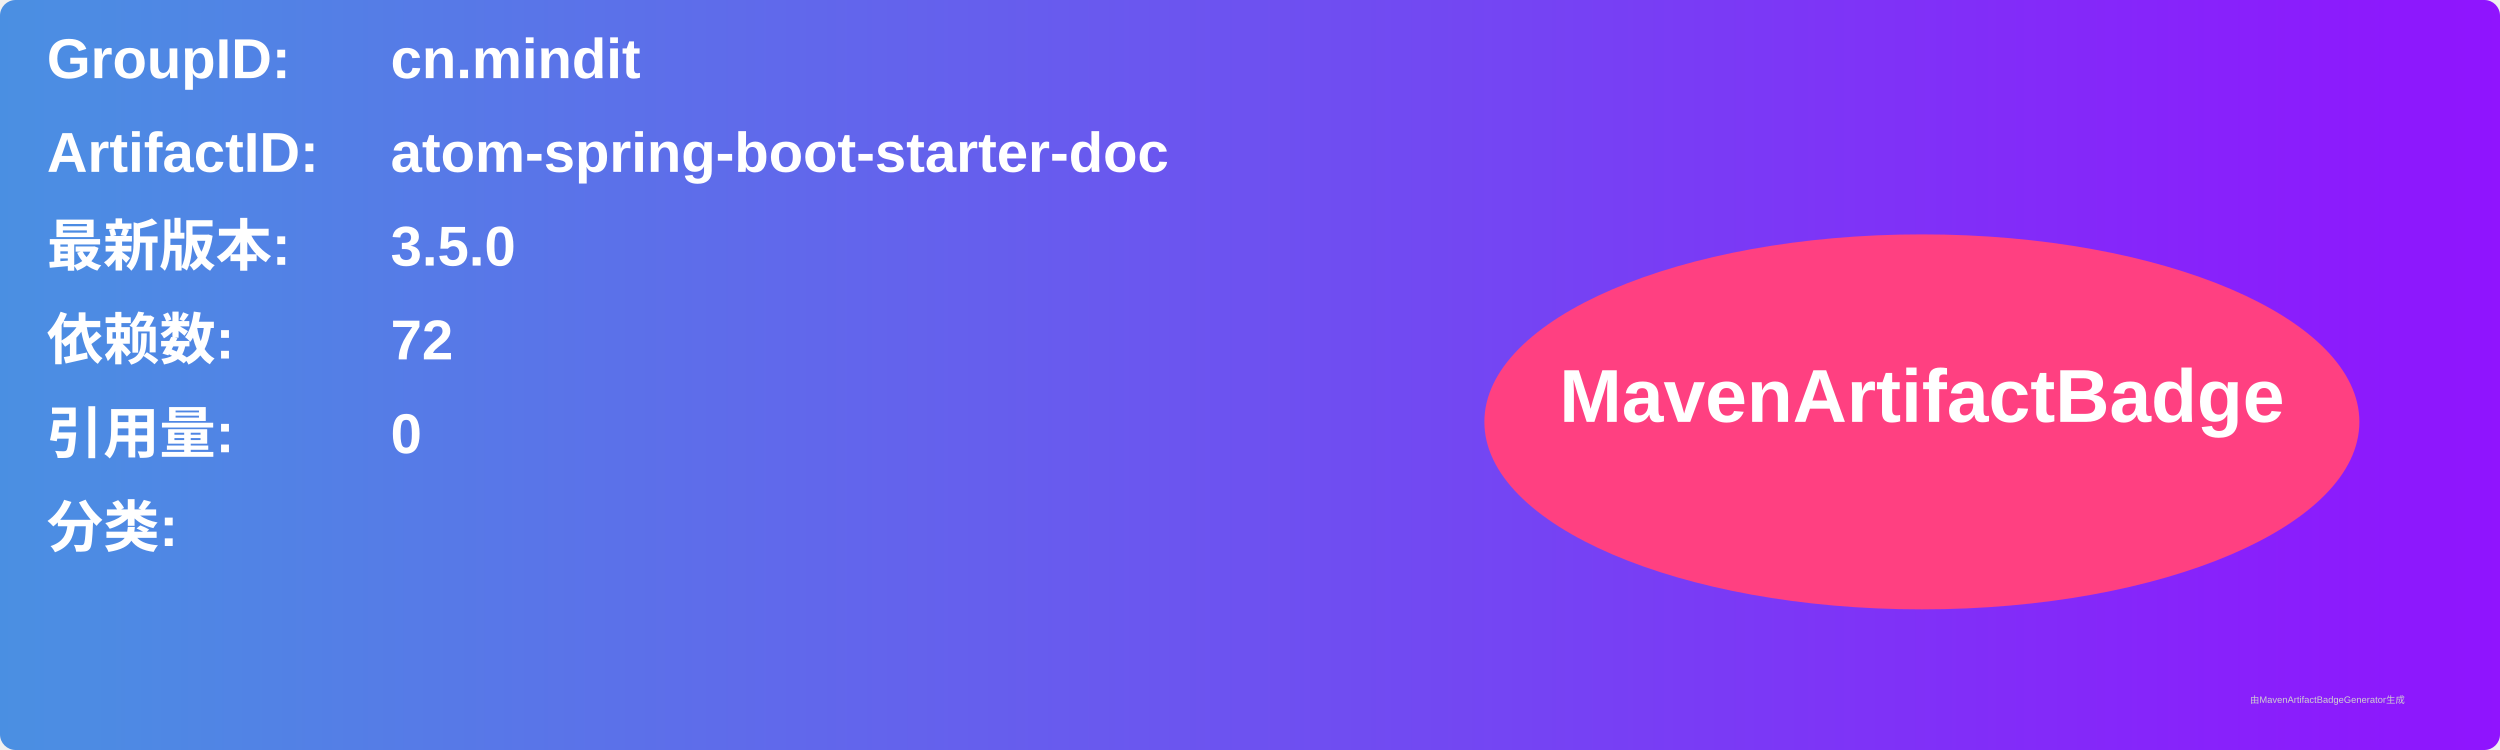
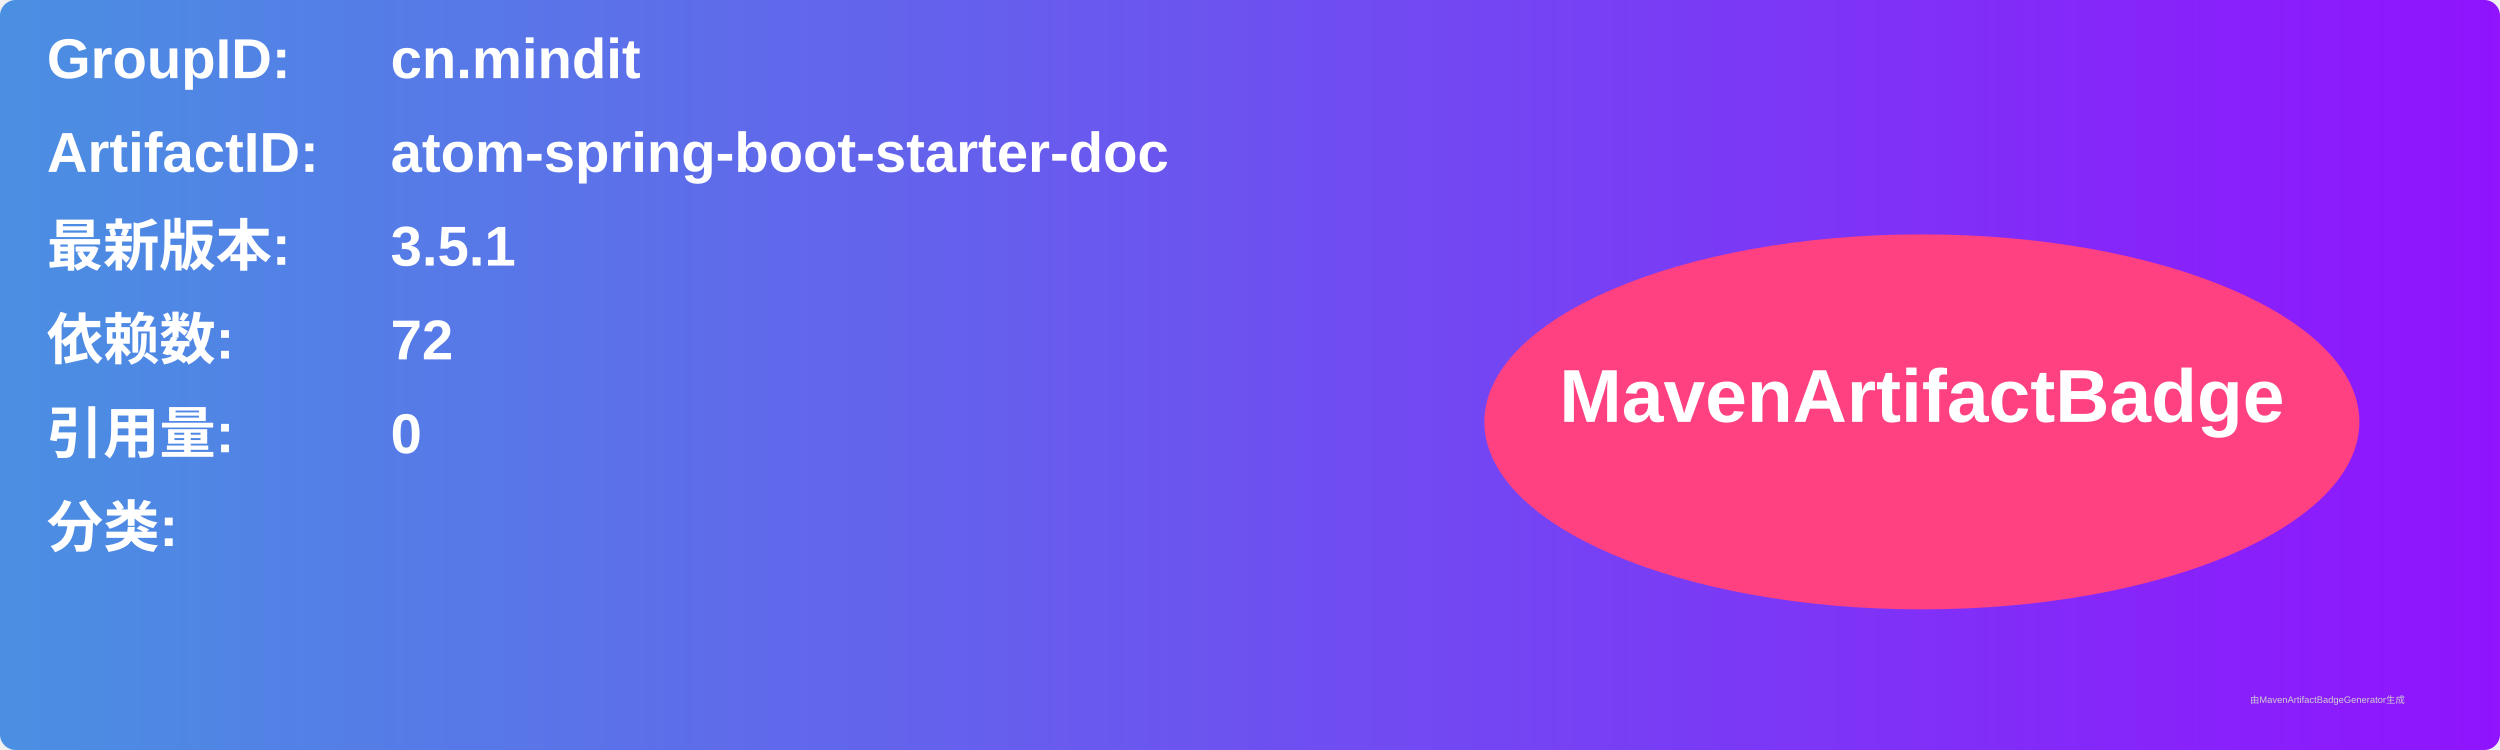
<svg xmlns="http://www.w3.org/2000/svg" width="800" height="240" viewBox="0 0 800 240">
  <linearGradient id="grad" x1="0%" y1="0%" x2="100%" y2="0%">
    <stop offset="0%" stop-color="#4a90e2" />
    <stop offset="100%" stop-color="#9013fe" />
  </linearGradient>
  <rect width="100%" height="100%" rx="5" ry="5" fill="url(#grad)" />
  <g transform="translate(15, 15)">
    <text x="0" y="10" font-family="Arial" font-size="18" fill="white" font-weight="bold" width="260">GroupID:</text>
    <text x="110" y="10" font-family="Arial" font-size="18" fill="white" font-weight="bold" width="460">cn.mindit</text>
    <text x="0" y="40" font-family="Arial" font-size="18" fill="white" font-weight="bold" width="260">ArtifactID:</text>
    <text x="110" y="40" font-family="Arial" font-size="18" fill="white" font-weight="bold" width="460">atom-spring-boot-starter-doc</text>
    <text x="0" y="70" font-family="Arial" font-size="18" fill="white" font-weight="bold">最新版本:</text>
    <text x="110" y="70" font-family="Arial" font-size="18" fill="white" font-weight="bold">
-       <tspan font-weight="bold">3.5.0</tspan>
+       <tspan font-weight="bold">3.5.1</tspan>
    </text>
    <text x="0" y="100" font-family="Arial" font-size="18" fill="white" font-weight="bold">依赖数: </text>
    <text x="110" y="100" font-family="Arial" font-size="18" fill="white">
      <tspan font-weight="bold">72</tspan>
    </text>
    <text x="0" y="130" font-family="Arial" font-size="18" fill="white" font-weight="bold">引用量: </text>
    <text x="110" y="130" font-family="Arial" font-size="18" fill="white">
      <tspan font-weight="bold">0</tspan>
    </text>
    <text x="0" y="160" font-family="Arial" font-size="18" fill="white" font-weight="bold">分类:</text>
    <text x="10" y="190" font-family="Arial" font-size="10" fill="white">
      <tspan font-weight="bold" />
    </text>
    <ellipse cx="600" cy="120" rx="140" ry="60" fill="#ff4081" />
    <text x="600" y="120" text-anchor="middle" font-family="Arial" font-size="24" fill="white" font-weight="bold">MavenArtifactBadge</text>
  </g>
  <text x="720" y="225" font-family="Arial" font-size="3" fill="#d0d0d0">由MavenArtifactBadgeGenerator生成</text>
</svg>
